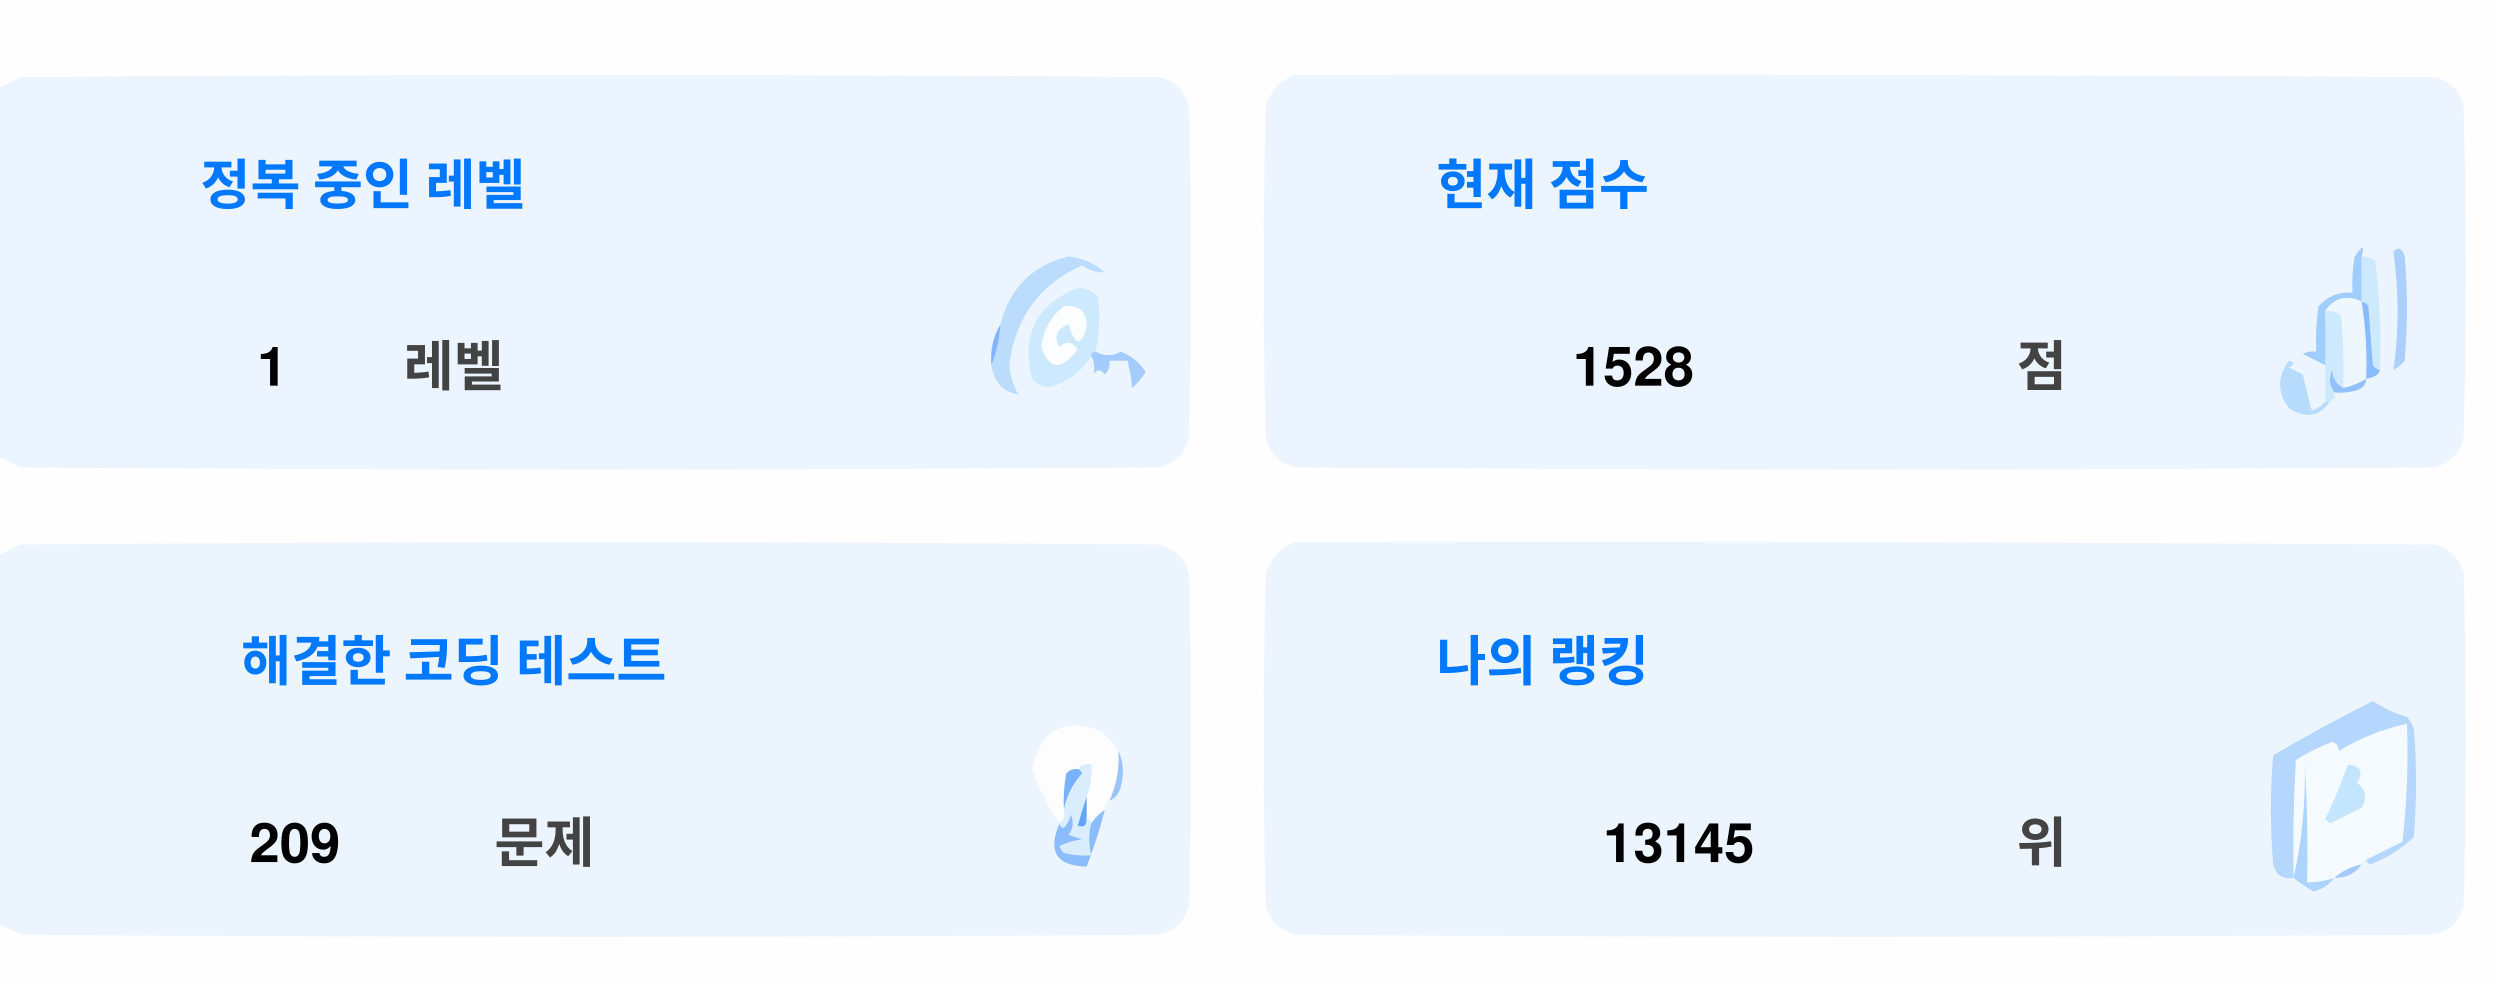
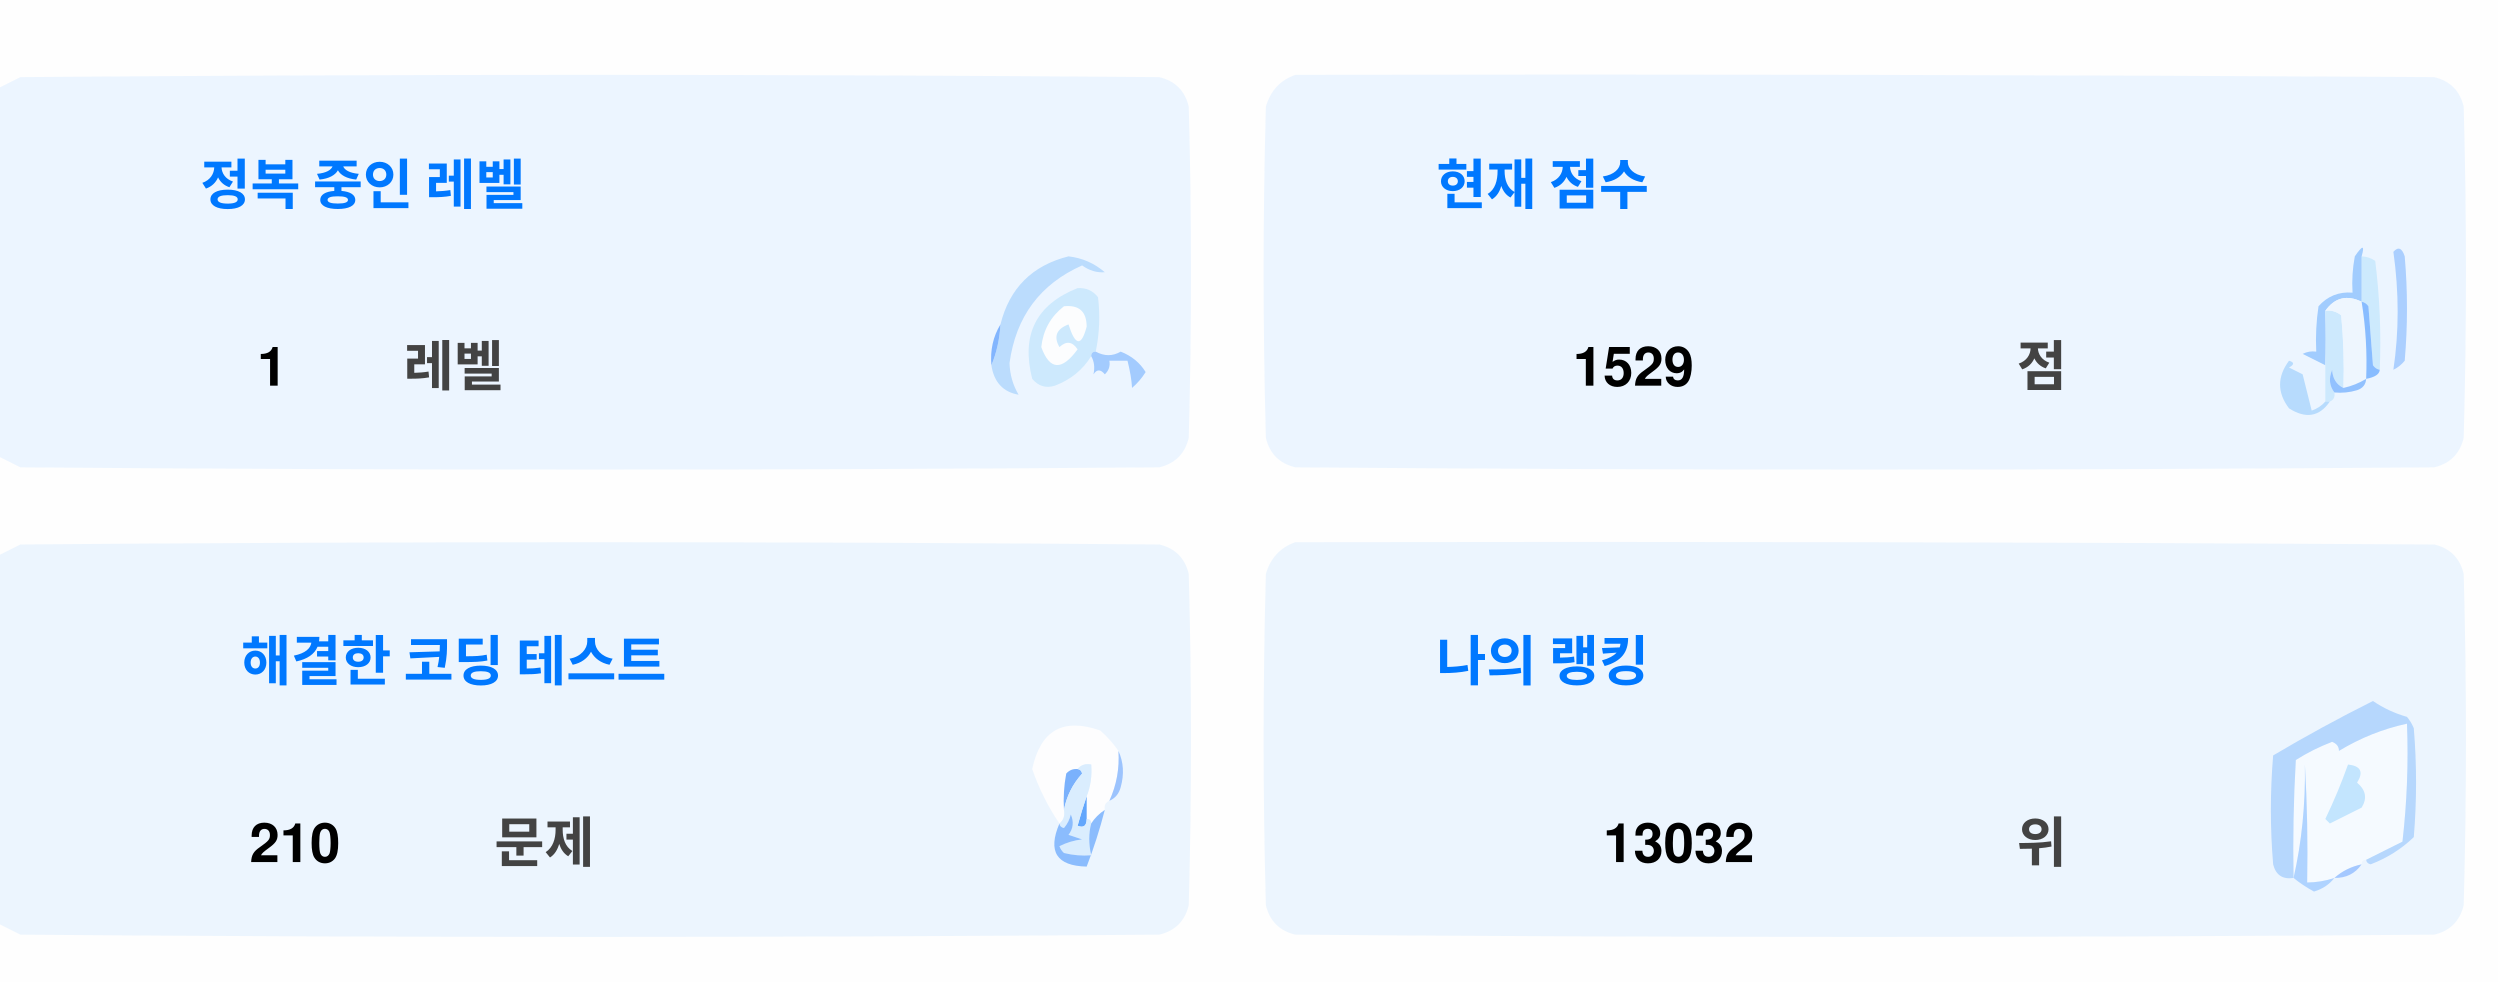
<svg xmlns="http://www.w3.org/2000/svg" version="1.1" width="551px" height="217px" style="shape-rendering:geometricPrecision; text-rendering:geometricPrecision; image-rendering:optimizeQuality; fill-rule:evenodd; clip-rule:evenodd">
  <style>.title {fill: #434343;font-size: 1rem;line-height: 1.5rem;font-weight: bold;font-family: -apple-system, BlinkMacSystemFont, Segoe UI, Helvetica, Arial, sans-serif, Apple Color Emoji, Segoe UI Emoji;}.desc {fill: #434343;font-size: 2.5rem;font-weight: bold;line-height: 1.5rem;font-family: -apple-system, BlinkMacSystemFont, Segoe UI, Helvetica, Arial, sans-serif, Apple Color Emoji, Segoe UI Emoji;}.desc-2 {fill: #434343;font-size: 1rem;font-weight: bold;line-height: 1.5rem;font-family: -apple-system, BlinkMacSystemFont, Segoe UI, Helvetica, Arial, sans-serif, Apple Color Emoji, Segoe UI Emoji;}.text, .desc {animation: twinkling 4s ease-in-out infinite;}@keyframes twinkling {40% { opacity: 1; }50% { opacity: 0.5; }60% { opacity: 1; }70% { opacity: 0.5; }80% { opacity: 1; }}</style>
  <g>
    <path style="opacity:1" fill="#fefefe" d="M -0.5,-0.5 C 183.167,-0.5 366.833,-0.5 550.5,-0.5C 550.5,71.833 550.5,144.167 550.5,216.5C 366.833,216.5 183.167,216.5 -0.5,216.5C -0.5,212.167 -0.5,207.833 -0.5,203.5C 1.14,204.32 2.807,205.153 4.5,206C 88.167,206.667 171.833,206.667 255.5,206C 259,205.167 261.167,203 262,199.5C 262.667,175.167 262.667,150.833 262,126.5C 261.167,123 259,120.833 255.5,120C 171.833,119.333 88.167,119.333 4.5,120C 2.807,120.847 1.14,121.68 -0.5,122.5C -0.5,115.167 -0.5,107.833 -0.5,100.5C 1.14,101.32 2.807,102.153 4.5,103C 88.167,103.667 171.833,103.667 255.5,103C 259,102.167 261.167,100 262,96.5C 262.667,72.167 262.667,47.833 262,23.5C 261.167,20 259,17.833 255.5,17C 171.833,16.333 88.167,16.333 4.5,17C 2.807,17.847 1.14,18.68 -0.5,19.5C -0.5,12.833 -0.5,6.167 -0.5,-0.5 Z" />
  </g>
  <g>
    <path style="opacity:1" fill="#ecf5ff" d="M -0.5,100.5 C -0.5,73.5 -0.5,46.5 -0.5,19.5C 1.14,18.68 2.807,17.847 4.5,17C 88.167,16.333 171.833,16.333 255.5,17C 259,17.833 261.167,20 262,23.5C 262.667,47.833 262.667,72.167 262,96.5C 261.167,100 259,102.167 255.5,103C 171.833,103.667 88.167,103.667 4.5,103C 2.807,102.153 1.14,101.32 -0.5,100.5 Z" />
  </g>
  <g>
    <path style="opacity:1" fill="#ecf5ff" d="M 285.5,16.5 C 369.167,16.333 452.834,16.5 536.5,17C 540,17.833 542.167,20 543,23.5C 543.667,47.833 543.667,72.167 543,96.5C 542.167,100 540,102.167 536.5,103C 452.833,103.667 369.167,103.667 285.5,103C 282,102.167 279.833,100 279,96.5C 278.333,72.167 278.333,47.833 279,23.5C 280.018,19.985 282.185,17.652 285.5,16.5 Z" />
  </g>
  <g>
    <path style="opacity:1" fill="#cdeafd" d="M 520.5,56.5 C 521.583,56.539 522.583,56.873 523.5,57.5C 524.498,65.472 524.831,73.472 524.5,81.5C 523.883,81.389 523.383,81.056 523,80.5C 522.667,76.167 522.333,71.833 522,67.5C 521.617,66.944 521.117,66.611 520.5,66.5C 520.5,63.167 520.5,59.833 520.5,56.5 Z" />
  </g>
  <g>
    <path style="opacity:1" fill="#abcfff" d="M 527.5,55.5 C 528.566,54.308 529.399,54.641 530,56.5C 530.667,64.167 530.667,71.833 530,79.5C 529.311,80.357 528.478,81.023 527.5,81.5C 528.758,73.08 528.758,64.414 527.5,55.5 Z" />
  </g>
  <g>
    <path style="opacity:1" fill="#bbdcfd" d="M 218.5,80.5 C 219.657,77.727 220.324,74.727 220.5,71.5C 222.49,63.51 227.49,58.51 235.5,56.5C 238.528,56.847 241.194,58.014 243.5,60C 241.744,60.141 240.078,59.641 238.5,58.5C 229.247,62.607 223.914,69.773 222.5,80C 222.565,82.526 223.232,84.859 224.5,87C 221.07,86.397 219.07,84.231 218.5,80.5 Z" />
  </g>
  <g>
    <path style="opacity:1" fill="#cde9fd" d="M 241.5,77.5 C 240.833,77.5 240.5,77.833 240.5,78.5C 238.628,81.529 235.961,83.695 232.5,85C 230.536,85.624 228.869,85.124 227.5,83.5C 225.021,73.791 228.354,67.124 237.5,63.5C 239.374,63.39 240.874,64.056 242,65.5C 242.497,69.524 242.331,73.524 241.5,77.5 Z" />
  </g>
  <g>
    <path style="opacity:1" fill="#fcfdfe" d="M 234.5,67.5 C 237.826,67.162 239.493,68.662 239.5,72C 238.334,76.434 237,76.267 235.5,71.5C 232.832,72.515 232.166,74.182 233.5,76.5C 235.017,75.089 236.351,75.256 237.5,77C 234.006,81.771 231.34,81.605 229.5,76.5C 229.904,72.771 231.571,69.771 234.5,67.5 Z" />
  </g>
  <g>
    <path style="opacity:1" fill="#a1ccfe" d="M 520.5,56.5 C 520.5,59.833 520.5,63.167 520.5,66.5C 517.238,64.922 514.572,65.589 512.5,68.5C 512.617,72.81 512.617,76.81 512.5,80.5C 510.86,79.68 509.193,78.847 507.5,78C 508.448,77.517 509.448,77.35 510.5,77.5C 510.335,74.15 510.502,70.817 511,67.5C 512.995,65.253 515.495,64.253 518.5,64.5C 518.336,61.813 518.503,59.146 519,56.5C 520.731,53.969 521.231,53.969 520.5,56.5 Z" />
  </g>
  <g>
    <path style="opacity:1" fill="#cde9fd" d="M 512.5,68.5 C 513.822,68.33 514.989,68.663 516,69.5C 516.499,74.823 516.666,80.156 516.5,85.5C 514.955,84.77 514.122,83.437 514,81.5C 513.22,83.387 513.387,85.054 514.5,86.5C 514.672,87.492 514.338,88.158 513.5,88.5C 513.167,88.5 512.833,88.5 512.5,88.5C 512.5,85.833 512.5,83.167 512.5,80.5C 512.617,76.81 512.617,72.81 512.5,68.5 Z" />
  </g>
  <g>
    <path style="opacity:1" fill="#eef6fe" d="M 520.5,66.5 C 521.407,72.106 521.74,77.773 521.5,83.5C 519.95,84.441 518.284,85.108 516.5,85.5C 516.666,80.156 516.499,74.823 516,69.5C 514.989,68.663 513.822,68.33 512.5,68.5C 514.572,65.589 517.238,64.922 520.5,66.5 Z" />
  </g>
  <g>
    <path style="opacity:1" fill="#88bcff" d="M 520.5,66.5 C 521.117,66.611 521.617,66.944 522,67.5C 522.333,71.833 522.667,76.167 523,80.5C 523.383,81.056 523.883,81.389 524.5,81.5C 524.445,82.469 523.445,83.136 521.5,83.5C 521.74,77.773 521.407,72.106 520.5,66.5 Z" />
  </g>
  <g>
    <path style="opacity:1" fill="#82b5fe" d="M 220.5,71.5 C 220.324,74.727 219.657,77.727 218.5,80.5C 218.215,77.171 218.882,74.171 220.5,71.5 Z" />
  </g>
  <g>
    <path style="opacity:1" fill="#a3cbfe" d="M 240.5,78.5 C 240.5,77.833 240.833,77.5 241.5,77.5C 243.391,78.536 245.224,78.536 247,77.5C 249.391,78.429 251.225,79.929 252.5,82C 251.681,83.319 250.681,84.486 249.5,85.5C 249.409,83.777 249.075,81.777 248.5,79.5C 247.167,79.5 245.833,79.5 244.5,79.5C 244.719,80.675 244.386,81.675 243.5,82.5C 242.575,81.359 241.741,81.359 241,82.5C 241.331,80.981 241.164,79.648 240.5,78.5 Z" />
  </g>
  <g>
    <path style="opacity:1" fill="#b7dbfd" d="M 512.5,88.5 C 512.833,88.5 513.167,88.5 513.5,88.5C 511.199,91.857 508.199,92.357 504.5,90C 501.872,86.535 501.872,83.035 504.5,79.5C 505.696,79.846 505.696,80.346 504.5,81C 505.5,81.5 506.5,82 507.5,82.5C 508.167,85.167 508.833,87.833 509.5,90.5C 510.739,90.058 511.739,89.391 512.5,88.5 Z" />
  </g>
  <g>
    <path style="opacity:1" fill="#92c1fe" d="M 516.5,85.5 C 518.284,85.108 519.95,84.441 521.5,83.5C 521.423,84.75 520.756,85.583 519.5,86C 517.866,86.493 516.199,86.66 514.5,86.5C 513.387,85.054 513.22,83.387 514,81.5C 514.122,83.437 514.955,84.77 516.5,85.5 Z" />
  </g>
  <g>
    <path style="opacity:1" fill="#ecf5fe" d="M -0.5,203.5 C -0.5,176.5 -0.5,149.5 -0.5,122.5C 1.14,121.68 2.807,120.847 4.5,120C 88.167,119.333 171.833,119.333 255.5,120C 259,120.833 261.167,123 262,126.5C 262.667,150.833 262.667,175.167 262,199.5C 261.167,203 259,205.167 255.5,206C 171.833,206.667 88.167,206.667 4.5,206C 2.807,205.153 1.14,204.32 -0.5,203.5 Z" />
  </g>
  <g>
    <path style="opacity:1" fill="#ecf5fe" d="M 285.5,119.5 C 369.167,119.333 452.834,119.5 536.5,120C 540,120.833 542.167,123 543,126.5C 543.667,150.833 543.667,175.167 543,199.5C 542.167,203 540,205.167 536.5,206C 452.833,206.667 369.167,206.667 285.5,206C 282,205.167 279.833,203 279,199.5C 278.333,175.167 278.333,150.833 279,126.5C 280.018,122.985 282.185,120.652 285.5,119.5 Z" />
  </g>
  <g>
    <path style="opacity:1" fill="#fdfdfe" d="M 246.5,165.5 C 246.758,169.367 246.092,173.034 244.5,176.5C 243.662,176.842 243.328,177.508 243.5,178.5C 242.272,179.306 241.272,180.306 240.5,181.5C 240.5,180.833 240.167,180.5 239.5,180.5C 239.5,178.833 239.5,177.167 239.5,175.5C 240.369,173.283 240.702,170.95 240.5,168.5C 239.209,168.263 238.209,168.596 237.5,169.5C 236.504,169.414 235.671,169.748 235,170.5C 234.503,173.146 234.336,175.813 234.5,178.5C 234.737,179.791 234.404,180.791 233.5,181.5C 230.986,177.806 228.986,173.806 227.5,169.5C 229.309,160.957 234.309,158.124 242.5,161C 244.07,162.397 245.404,163.897 246.5,165.5 Z" />
  </g>
  <g>
    <path style="opacity:1" fill="#f5faff" d="M 521.5,189.5 C 520.833,189.5 520.5,189.833 520.5,190.5C 518.181,190.992 516.181,191.992 514.5,193.5C 512.565,194.15 510.565,194.483 508.5,194.5C 508.666,185.827 508.5,177.16 508,168.5C 508.141,177.227 507.308,185.56 505.5,193.5C 505.334,184.827 505.5,176.16 506,167.5C 508.527,165.903 511.194,164.57 514,163.5C 515.011,163.892 515.511,164.559 515.5,165.5C 520.21,162.641 525.21,160.641 530.5,159.5C 530.831,168.192 530.498,176.859 529.5,185.5C 526.807,186.847 524.14,188.18 521.5,189.5 Z" />
  </g>
  <g>
    <path style="opacity:1" fill="#b6d7fd" d="M 521.5,189.5 C 524.14,188.18 526.807,186.847 529.5,185.5C 530.498,176.859 530.831,168.192 530.5,159.5C 525.21,160.641 520.21,162.641 515.5,165.5C 515.511,164.559 515.011,163.892 514,163.5C 511.194,164.57 508.527,165.903 506,167.5C 505.5,176.16 505.334,184.827 505.5,193.5C 503.089,193.863 501.589,192.863 501,190.5C 500.333,182.5 500.333,174.5 501,166.5C 508.173,162.246 515.507,158.246 523,154.5C 525.304,156.068 527.804,157.235 530.5,158C 531.126,158.75 531.626,159.584 532,160.5C 532.667,168.5 532.667,176.5 532,184.5C 529.292,187.111 526.125,189.111 522.5,190.5C 521.893,190.376 521.56,190.043 521.5,189.5 Z" />
  </g>
  <g>
    <path style="opacity:1" fill="#c3e5fe" d="M 517.5,168.5 C 520.317,168.801 520.984,170.134 519.5,172.5C 521.439,174.122 521.772,175.956 520.5,178C 518.167,179.167 515.833,180.333 513.5,181.5C 513.167,181.167 512.833,180.833 512.5,180.5C 514.414,176.515 516.081,172.515 517.5,168.5 Z" />
  </g>
  <g>
    <path style="opacity:1" fill="#7ab1fc" d="M 237.5,169.5 C 238.043,169.56 238.376,169.893 238.5,170.5C 236.395,172.836 235.062,175.503 234.5,178.5C 234.336,175.813 234.503,173.146 235,170.5C 235.671,169.748 236.504,169.414 237.5,169.5 Z" />
  </g>
  <g>
    <path style="opacity:1" fill="#afd3ff" d="M 514.5,193.5 C 513.378,194.947 511.878,195.947 510,196.5C 508.348,195.601 506.848,194.601 505.5,193.5C 507.308,185.56 508.141,177.227 508,168.5C 508.5,177.16 508.666,185.827 508.5,194.5C 510.565,194.483 512.565,194.15 514.5,193.5 Z" />
  </g>
  <g>
    <path style="opacity:1" fill="#9cc3fd" d="M 246.5,165.5 C 247.634,167.966 247.801,170.633 247,173.5C 246.623,174.942 245.79,175.942 244.5,176.5C 246.092,173.034 246.758,169.367 246.5,165.5 Z" />
  </g>
  <g>
    <path style="opacity:1" fill="#62a6fc" d="M 239.5,175.5 C 239.5,177.167 239.5,178.833 239.5,180.5C 239.483,182.028 238.816,182.528 237.5,182C 238.117,179.723 238.784,177.556 239.5,175.5 Z" />
  </g>
  <g>
    <path style="opacity:1" fill="#daedfe" d="M 237.5,169.5 C 238.209,168.596 239.209,168.263 240.5,168.5C 240.702,170.95 240.369,173.283 239.5,175.5C 238.784,177.556 238.117,179.723 237.5,182C 238.816,182.528 239.483,182.028 239.5,180.5C 240.167,180.5 240.5,180.833 240.5,181.5C 239.918,183.669 239.918,186.002 240.5,188.5C 238.473,188.662 236.473,188.495 234.5,188C 234.043,187.586 233.709,187.086 233.5,186.5C 235.078,185.702 236.744,185.202 238.5,185C 237.5,184.667 236.5,184.333 235.5,184C 236.554,182.612 236.72,181.112 236,179.5C 235.751,180.624 235.251,181.624 234.5,182.5C 233.893,182.376 233.56,182.043 233.5,181.5C 234.404,180.791 234.737,179.791 234.5,178.5C 235.062,175.503 236.395,172.836 238.5,170.5C 238.376,169.893 238.043,169.56 237.5,169.5 Z" />
  </g>
  <g>
    <path style="opacity:1" fill="#8bbcfd" d="M 243.5,178.5 C 242.395,182.803 241.062,186.969 239.5,191C 232.857,190.847 230.857,187.68 233.5,181.5C 233.56,182.043 233.893,182.376 234.5,182.5C 235.251,181.624 235.751,180.624 236,179.5C 236.72,181.112 236.554,182.612 235.5,184C 236.5,184.333 237.5,184.667 238.5,185C 236.744,185.202 235.078,185.702 233.5,186.5C 233.709,187.086 234.043,187.586 234.5,188C 236.473,188.495 238.473,188.662 240.5,188.5C 239.918,186.002 239.918,183.669 240.5,181.5C 241.272,180.306 242.272,179.306 243.5,178.5 Z" />
  </g>
  <g>
    <path style="opacity:1" fill="#a4c8ff" d="M 520.5,190.5 C 519.089,192.539 517.089,193.539 514.5,193.5C 516.181,191.992 518.181,190.992 520.5,190.5 Z" />
  </g>
  <text text-anchor="middle" x="80" y="45" class="title" style="fill:#0078ff;" stroke="#none" stroke-width="1">정복 중인 레벨</text>
  <text text-anchor="middle" x="60" y="85" class="desc" style="fill:#000000;" stroke="#none" stroke-width="1">1</text>
  <text text-anchor="middle" x="100" y="85" class="desc-2" style="fill:#434343;" stroke="#none" stroke-width="1">레벨</text>
  <text text-anchor="middle" x="340" y="45" class="title" style="fill:#0078ff;" stroke="#none" stroke-width="1">현재 점수</text>
-   <text text-anchor="middle" x="360" y="85" class="desc" style="fill:#000000;" stroke="#none" stroke-width="1">1528</text>
+   <text text-anchor="middle" x="360" y="85" class="desc" style="fill:#000000;" stroke="#none" stroke-width="1">1529</text>
  <text text-anchor="middle" x="450" y="85" class="desc-2" style="fill:#434343;" stroke="#none" stroke-width="1">점</text>
  <text text-anchor="middle" x="100" y="150" class="title" style="fill:#0078ff;" stroke="#none" stroke-width="1">해결한 코딩 테스트</text>
-   <text text-anchor="middle" x="65" y="190" class="desc" style="fill:#000000;" stroke="#none" stroke-width="1">209</text>
+   <text text-anchor="middle" x="65" y="190" class="desc" style="fill:#000000;" stroke="#none" stroke-width="1">210</text>
  <text text-anchor="middle" x="120" y="190" class="desc-2" style="fill:#434343;" stroke="#none" stroke-width="1">문제</text>
  <text text-anchor="middle" x="340" y="150" class="title" style="fill:#0078ff;" stroke="#none" stroke-width="1">나의 랭킹</text>
-   <text text-anchor="middle" x="370" y="190" class="desc" style="fill:#000000;" stroke="#none" stroke-width="1">13145</text>
+   <text text-anchor="middle" x="370" y="190" class="desc" style="fill:#000000;" stroke="#none" stroke-width="1">13032</text>
  <text text-anchor="middle" x="450" y="190" class="desc-2" style="fill:#434343;" stroke="#none" stroke-width="1">위</text>
</svg>
